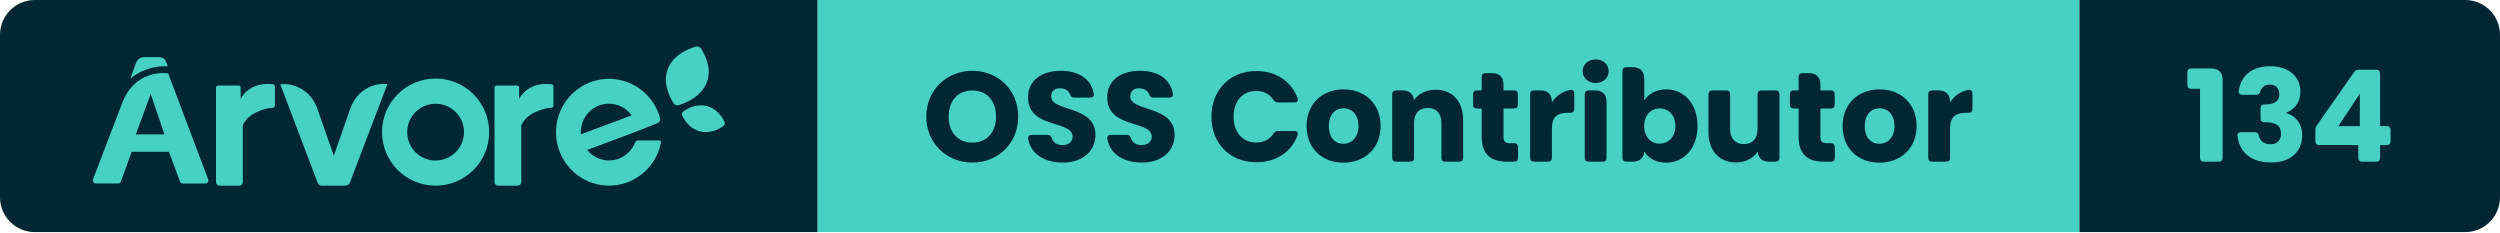
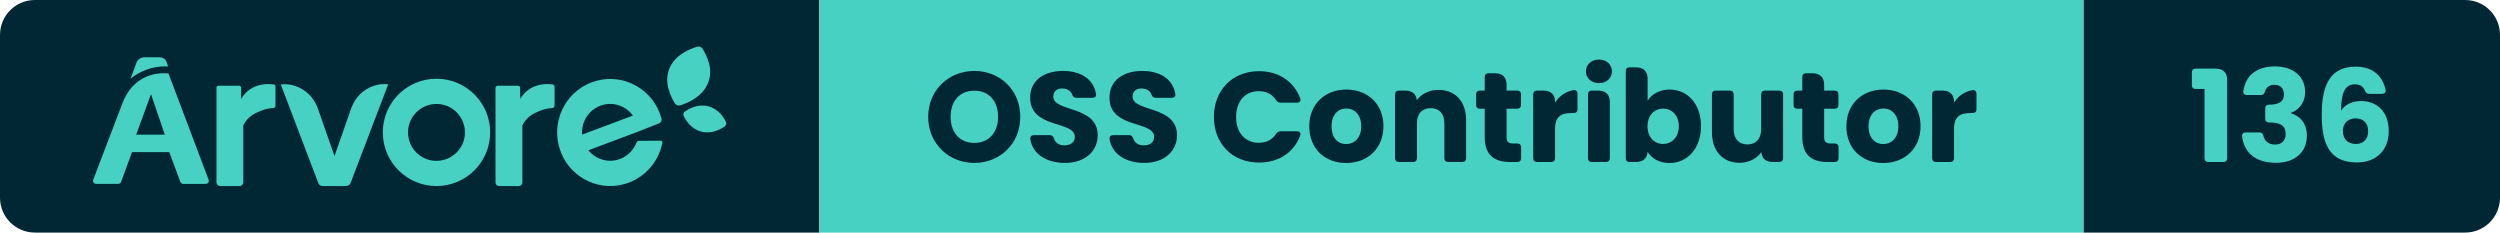
- <svg xmlns="http://www.w3.org/2000/svg" width="215.43" height="20" viewBox="0 0 215.43 20" role="img" aria-label="Árvore — OSS Contributor — 134">
+ <svg xmlns="http://www.w3.org/2000/svg" width="214.99" height="20" viewBox="0 0 214.99 20" role="img" aria-label="Árvore — OSS Contributor — 136">
  <clipPath id="r">
-     <rect width="215.43" height="20" rx="3" />
+     <rect width="214.99" height="20" rx="3" />
  </clipPath>
  <g clip-path="url(#r)">
    <rect x="0" width="70.46" height="20" fill="#002733" />
    <rect x="70.46" width="108.73" height="20" fill="#46D1C2" />
-     <rect x="179.19" width="36.24" height="20" fill="#002733" />
+     <rect x="179.19" width="35.8" height="20" fill="#002733" />
    <g transform="translate(8 4) scale(0.4615)">
      <path d="M 117.723,14.873 C 117.981,14.692 118.072,14.359 117.94,14.079 C 117.558,13.261 116.57,11.626 114.645,11.136 C 112.719,10.646 111.028,11.597 110.276,12.126 C 110.019,12.308 109.929,12.641 110.06,12.923 C 110.443,13.74 111.43,15.373 113.356,15.864 C 115.281,16.354 116.972,15.404 117.723,14.874 M 113.584,0.422 C 113.38,0.079 112.962,-0.08 112.577,0.039 C 111.338,0.419 108.439,1.477 107.379,4.161 C 106.317,6.844 107.755,9.481 108.409,10.579 C 108.611,10.921 109.03,11.079 109.416,10.961 C 110.655,10.583 113.561,9.435 114.622,6.753 C 115.684,4.068 114.238,1.521 113.584,0.423 M 23,25.341 L 23,7.658 C 23,7.465 23.164,7.308 23.367,7.308 L 27.229,7.308 C 27.431,7.308 27.595,7.465 27.595,7.658 L 27.595,9.8 S 29.111,6.526 33.613,7.057 C 33.833,7.082 34,7.262 34,7.475 L 34,11.046 C 34,11.266 33.822,11.448 33.592,11.462 C 32.342,11.528 31.659,11.802 30.578,12.285 C 29.442,12.765 28.526,13.621 28,14.695 L 28,25.332 C 28,25.702 27.688,25.999 27.302,25.999 L 23.698,25.999 C 23.317,25.998 23.006,25.705 23,25.34 M 75,25.341 L 75,7.713 C 74.996,7.493 75.178,7.313 75.41,7.308 L 79.178,7.308 C 79.408,7.308 79.594,7.486 79.594,7.706 L 79.594,9.8 S 81.112,6.526 85.614,7.057 C 85.834,7.082 86.001,7.262 86,7.475 L 86,11.046 C 86.001,11.266 85.822,11.448 85.592,11.462 C 84.347,11.528 83.662,11.802 82.579,12.285 C 81.445,12.765 80.529,13.622 80.003,14.695 L 80.003,25.332 C 80.003,25.702 79.691,25.999 79.303,25.999 L 75.701,25.999 C 75.319,25.999 75.006,25.706 75,25.34 M 64,21.31 C 61.07,21.31 58.695,18.934 58.695,16.005 C 58.695,13.075 61.07,10.7 64,10.7 C 66.93,10.7 69.305,13.075 69.305,16.005 C 69.303,18.932 66.927,21.305 64,21.305 L 64,21.31 Z M 64,6 C 58.476,6 54,10.476 54,16 C 54,21.523 58.476,26 64,26 C 69.523,26 74,21.523 74,16 C 73.999,10.477 69.523,6.001 64,6 Z M 101.765,17.567 C 101.541,17.569 101.341,17.709 101.259,17.921 C 100.206,20.644 97.163,21.989 94.462,20.925 C 93.619,20.593 92.875,20.045 92.302,19.336 L 101.611,15.845 L 105.461,14.316 C 105.828,14.176 106.028,13.774 105.921,13.393 C 104.48,8.079 99.04,4.946 93.768,6.399 C 88.5,7.85 85.395,13.335 86.834,18.65 C 88.274,23.964 93.714,27.097 98.984,25.644 C 102.617,24.644 105.374,21.647 106.089,17.918 C 106.119,17.752 106.011,17.592 105.847,17.561 C 105.829,17.558 105.812,17.557 105.793,17.557 L 101.765,17.567 Z M 96.37,10.694 C 98.045,10.695 99.62,11.504 100.606,12.872 L 91.142,16.419 C 91.142,16.276 91.122,16.134 91.122,15.987 C 91.122,13.065 93.472,10.694 96.37,10.694 Z M 52.926,7.154 C 51.001,7.6 49.381,8.866 48.512,10.605 C 48.324,10.967 48.164,11.34 48.032,11.725 L 44.995,20.419 L 41.968,11.754 C 41.85,11.41 41.71,11.074 41.547,10.748 C 40.649,8.861 38.878,7.513 36.79,7.126 C 36.2,7.016 35.596,7.001 35,7.081 L 41.979,25.458 C 42.101,25.779 42.412,25.994 42.762,26 L 46.905,26 C 46.975,26 47.047,25.99 47.115,25.972 L 47.212,25.972 C 47.564,25.967 47.875,25.751 47.996,25.428 L 55,7.048 C 54.308,6.958 53.605,6.994 52.926,7.154 M 14,3.72 L 13.748,3.04 C 13.512,2.302 13.097,2 12.128,2 L 9.743,2 C 8.816,2 8.287,2.41 8,3.242 L 7,6 C 8.842,4.5 11.125,3.688 13.472,3.696 C 13.668,3.696 13.842,3.71 14,3.72 M 8.034,16.425 L 10.805,8.875 L 13.375,16.425 L 8.035,16.425 Z M 14.064,5.035 C 13.767,4.993 13.467,4.973 13.167,4.977 C 11.522,4.977 8.011,5.48 5.97,9.475 C 5.91,9.591 5.852,9.711 5.794,9.833 C 5.772,9.886 5.746,9.933 5.724,9.986 C 5.647,10.157 5.571,10.333 5.501,10.516 L 0.032,24.835 C -0.071,25.13 0.082,25.453 0.376,25.558 C 0.434,25.578 0.494,25.588 0.556,25.59 L 4.71,25.59 C 4.945,25.59 5.155,25.441 5.236,25.22 L 7.261,19.675 L 14.209,19.675 L 16.279,25.235 C 16.359,25.456 16.57,25.603 16.805,25.602 L 21.024,25.602 C 21.334,25.6 21.584,25.345 21.582,25.035 C 21.58,24.971 21.569,24.908 21.547,24.847 L 14.065,5.035 Z" fill="#46D1C2" fill-rule="evenodd" />
    </g>
    <path d="M4.33 0.08C6.52 0.08 8.28-1.56 8.28-3.88C8.28-6.20 6.53-7.83 4.33-7.83C2.15-7.83 0.36-6.20 0.36-3.88C0.36-1.56 2.15 0.08 4.33 0.08ZM4.33-1.64C3.08-1.64 2.29-2.53 2.29-3.88C2.29-5.26 3.08-6.13 4.33-6.13C5.57-6.13 6.37-5.26 6.37-3.88C6.37-2.53 5.57-1.64 4.33-1.64ZM12.12 0.08C13.93 0.08 14.94-1.00 14.94-2.30C14.94-4.88 11.12-4.28 11.12-5.62C11.12-6.10 11.46-6.34 11.91-6.32C12.31-6.31 12.62-6.13 12.74-5.81C12.81-5.62 12.90-5.52 13.10-5.52L14.49-5.52C14.71-5.52 14.84-5.65 14.79-5.87C14.57-7.13 13.49-7.83 11.95-7.83C10.33-7.83 9.13-7.02 9.13-5.55C9.11-2.82 12.97-3.59 12.97-2.16C12.97-1.70 12.62-1.43 12.07-1.43C11.64-1.43 11.31-1.62 11.18-2.01C11.11-2.21 11.01-2.31 10.81-2.31L9.46-2.31C9.24-2.31 9.11-2.19 9.14-1.96C9.36-0.63 10.59 0.08 12.12 0.08ZM18.94 0.08C20.75 0.08 21.76-1.00 21.76-2.30C21.76-4.88 17.94-4.28 17.94-5.62C17.94-6.10 18.28-6.34 18.73-6.32C19.13-6.31 19.44-6.13 19.56-5.81C19.63-5.62 19.72-5.52 19.92-5.52L21.31-5.52C21.53-5.52 21.66-5.65 21.61-5.87C21.39-7.13 20.31-7.83 18.77-7.83C17.15-7.83 15.95-7.02 15.95-5.55C15.93-2.82 19.79-3.59 19.79-2.16C19.79-1.70 19.44-1.43 18.89-1.43C18.46-1.43 18.13-1.62 18.00-2.01C17.93-2.21 17.83-2.31 17.63-2.31L16.28-2.31C16.06-2.31 15.93-2.19 15.96-1.96C16.18-0.63 17.41 0.08 18.94 0.08ZM28.81-7.81C26.53-7.81 24.93-6.18 24.93-3.87C24.93-1.56 26.53 0.05 28.81 0.05C30.50 0.05 31.81-0.81 32.35-2.27C32.44-2.50 32.31-2.64 32.08-2.64L30.67-2.64C30.49-2.64 30.37-2.56 30.27-2.41C29.94-1.90 29.41-1.65 28.79-1.65C27.63-1.65 26.84-2.51 26.84-3.87C26.84-5.24 27.63-6.09 28.79-6.09C29.41-6.09 29.94-5.84 30.27-5.33C30.37-5.18 30.49-5.10 30.67-5.10L32.08-5.10C32.31-5.10 32.44-5.25 32.35-5.48C31.81-6.93 30.50-7.81 28.81-7.81ZM36.30 0.09C38.10 0.09 39.51-1.12 39.51-3.07C39.51-5.02 38.13-6.23 36.32-6.23C34.53-6.23 33.13-5.02 33.13-3.07C33.13-1.12 34.50 0.09 36.30 0.09ZM36.30-1.54C35.62-1.54 35.05-2.03 35.05-3.07C35.05-4.11 35.64-4.60 36.32-4.60C36.98-4.60 37.60-4.11 37.60-3.07C37.60-2.03 36.97-1.54 36.30-1.54ZM40.51-5.81L40.51-0.33C40.51-0.12 40.63 0 40.84 0L42.06 0C42.27 0 42.39-0.12 42.39-0.33L42.39-3.33C42.39-4.17 42.86-4.63 43.57-4.63C44.29-4.63 44.75-4.17 44.75-3.33L44.75-0.33C44.75-0.12 44.87 0 45.08 0L46.29 0C46.50 0 46.62-0.12 46.62-0.33L46.62-3.59C46.62-5.24 45.67-6.20 44.25-6.20C43.42-6.20 42.76-5.84 42.38-5.31C42.33-5.84 41.99-6.14 41.40-6.14L40.84-6.14C40.63-6.14 40.51-6.02 40.51-5.81ZM48.22-7.30L48.22-6.14L47.81-6.14C47.60-6.14 47.48-6.02 47.48-5.81L47.48-4.91C47.48-4.70 47.60-4.58 47.81-4.58L48.22-4.58L48.22-2.13C48.22-0.54 49.11 0 50.39 0L51.02 0C51.23 0 51.35-0.12 51.35-0.33L51.35-1.26C51.35-1.47 51.23-1.59 51.02-1.59L50.68-1.59C50.26-1.59 50.10-1.75 50.10-2.11L50.10-4.58L51.01-4.58C51.22-4.58 51.34-4.70 51.34-4.91L51.34-5.81C51.34-6.02 51.22-6.14 51.01-6.14L50.10-6.14L50.10-6.64C50.10-7.28 49.75-7.63 49.11-7.63L48.55-7.63C48.34-7.63 48.22-7.51 48.22-7.30ZM52.39-5.81L52.39-0.33C52.39-0.12 52.51 0 52.72 0L53.94 0C54.15 0 54.27-0.12 54.27-0.33L54.27-2.85C54.27-3.90 54.79-4.21 55.68-4.21L55.87-4.21C56.08-4.21 56.20-4.33 56.20-4.54L56.20-5.86C56.20-6.08 56.08-6.21 55.86-6.18C55.19-6.07 54.64-5.68 54.27-5.11L54.27-5.15C54.27-5.79 53.92-6.14 53.28-6.14L52.72-6.14C52.51-6.14 52.39-6.02 52.39-5.81ZM57.10-5.81L57.10-0.33C57.10-0.12 57.22 0 57.43 0L58.65 0C58.86 0 58.98-0.12 58.98-0.33L58.98-5.15C58.98-5.79 58.63-6.14 57.99-6.14L57.43-6.14C57.22-6.14 57.10-6.02 57.10-5.81ZM56.92-7.79C56.92-7.23 57.38-6.78 58.05-6.78C58.71-6.78 59.16-7.23 59.16-7.79C59.16-8.36 58.71-8.81 58.05-8.81C57.38-8.81 56.92-8.36 56.92-7.79ZM64.12-6.23C63.24-6.23 62.57-5.82 62.23-5.27L62.23-7.15C62.23-7.79 61.87-8.14 61.24-8.14L60.68-8.14C60.47-8.14 60.35-8.02 60.35-7.81L60.35-0.33C60.35-0.12 60.47 0 60.68 0L61.24 0C61.83 0 62.18-0.31 62.23-0.87C62.57-0.32 63.22 0.09 64.12 0.09C65.63 0.09 66.82-1.14 66.82-3.08C66.82-5.02 65.64-6.23 64.12-6.23ZM63.56-4.59C64.27-4.59 64.91-4.06 64.91-3.08C64.91-2.10 64.27-1.55 63.56-1.55C62.85-1.55 62.22-2.09 62.22-3.07C62.22-4.05 62.85-4.59 63.56-4.59ZM73.88-0.33L73.88-5.81C73.88-6.02 73.75-6.14 73.55-6.14L72.32-6.14C72.12-6.14 71.99-6.02 71.99-5.81L71.99-2.80C71.99-1.97 71.53-1.51 70.81-1.51C70.10-1.51 69.63-1.97 69.63-2.80L69.63-5.81C69.63-6.02 69.51-6.14 69.30-6.14L68.09-6.14C67.88-6.14 67.76-6.02 67.76-5.81L67.76-2.55C67.76-0.91 68.72 0.07 70.14 0.07C70.97 0.07 71.63-0.31 72.01-0.85C72.05-0.30 72.40 0 72.98 0L73.55 0C73.75 0 73.88-0.12 73.88-0.33ZM75.53-7.30L75.53-6.14L75.11-6.14C74.90-6.14 74.78-6.02 74.78-5.81L74.78-4.91C74.78-4.70 74.90-4.58 75.11-4.58L75.53-4.58L75.53-2.13C75.53-0.54 76.42 0 77.69 0L78.32 0C78.53 0 78.65-0.12 78.65-0.33L78.65-1.26C78.65-1.47 78.53-1.59 78.32-1.59L77.98-1.59C77.56-1.59 77.41-1.75 77.41-2.11L77.41-4.58L78.31-4.58C78.52-4.58 78.64-4.70 78.64-4.91L78.64-5.81C78.64-6.02 78.52-6.14 78.31-6.14L77.41-6.14L77.41-6.64C77.41-7.28 77.05-7.63 76.42-7.63L75.86-7.63C75.65-7.63 75.53-7.51 75.53-7.30ZM82.49 0.09C84.29 0.09 85.70-1.12 85.70-3.07C85.70-5.02 84.31-6.23 82.51-6.23C80.72-6.23 79.32-5.02 79.32-3.07C79.32-1.12 80.68 0.09 82.49 0.09ZM82.49-1.54C81.81-1.54 81.23-2.03 81.23-3.07C81.23-4.11 81.83-4.60 82.51-4.60C83.17-4.60 83.79-4.11 83.79-3.07C83.79-2.03 83.16-1.54 82.49-1.54ZM86.70-5.81L86.70-0.33C86.70-0.12 86.82 0 87.03 0L88.25 0C88.46 0 88.58-0.12 88.58-0.33L88.58-2.85C88.58-3.90 89.10-4.21 89.99-4.21L90.18-4.21C90.39-4.21 90.51-4.33 90.51-4.54L90.51-5.86C90.51-6.08 90.39-6.21 90.17-6.18C89.50-6.07 88.95-5.68 88.58-5.11L88.58-5.15C88.58-5.79 88.23-6.14 87.59-6.14L87.03-6.14C86.82-6.14 86.70-6.02 86.70-5.81Z" fill="#002733" transform="translate(79.46 13.93)" />
-     <path d="M0.63-6.28L1.39-6.28L1.39-0.33C1.39-0.12 1.51 0 1.72 0L3.01 0C3.22 0 3.34-0.12 3.34-0.33L3.34-7.04C3.34-7.68 2.99-8.03 2.35-8.03L0.63-8.03C0.42-8.03 0.30-7.91 0.30-7.70L0.30-6.61C0.30-6.40 0.42-6.28 0.63-6.28ZM7.44-8.22C5.92-8.22 4.92-7.47 4.73-6.10C4.70-5.88 4.82-5.76 5.04-5.76L6.24-5.76C6.44-5.76 6.53-5.86 6.59-6.06C6.69-6.38 6.93-6.64 7.39-6.64C7.90-6.64 8.22-6.35 8.22-5.81C8.22-5.08 7.60-4.93 6.96-4.93L6.94-4.93C6.73-4.93 6.61-4.81 6.61-4.60L6.61-3.73C6.61-3.52 6.73-3.40 6.94-3.40L6.96-3.40C7.94-3.40 8.37-3.11 8.37-2.40C8.37-1.87 8.05-1.50 7.47-1.50C6.90-1.50 6.57-1.78 6.46-2.23C6.41-2.43 6.31-2.54 6.12-2.54L4.94-2.54C4.72-2.54 4.60-2.42 4.62-2.20C4.82-0.63 5.97 0.07 7.54 0.07C9.22 0.07 10.19-0.90 10.19-2.25C10.19-3.31 9.64-3.93 8.83-4.19L8.83-4.23C9.38-4.42 10.04-4.98 10.04-6.04C10.04-7.25 9.13-8.22 7.44-8.22ZM11.66-1.43L15.03-1.43L15.03-0.33C15.03-0.12 15.15 0 15.36 0L16.58 0C16.79 0 16.91-0.12 16.91-0.33L16.91-1.43L17.48-1.43C17.69-1.43 17.81-1.55 17.81-1.76L17.81-2.73C17.81-2.94 17.69-3.06 17.48-3.06L16.91-3.06L16.91-7.59C16.91-7.80 16.79-7.92 16.58-7.92L15.06-7.92C14.88-7.92 14.76-7.86 14.66-7.71L11.46-3.13C11.37-3.00 11.33-2.88 11.33-2.73L11.33-1.76C11.33-1.55 11.45-1.43 11.66-1.43ZM15.16-3.06L13.31-3.06L15.16-5.85Z" fill="#46D1C2" transform="translate(188.19 13.93)" />
+     <path d="M0.63-6.28L1.39-6.28L1.39-0.33C1.39-0.12 1.51 0 1.72 0L3.01 0C3.22 0 3.34-0.12 3.34-0.33L3.34-7.04C3.34-7.68 2.99-8.03 2.35-8.03L0.63-8.03C0.42-8.03 0.30-7.91 0.30-7.70L0.30-6.61C0.30-6.40 0.42-6.28 0.63-6.28ZM7.44-8.22C5.92-8.22 4.92-7.47 4.73-6.10C4.70-5.88 4.82-5.76 5.04-5.76L6.24-5.76C6.44-5.76 6.53-5.86 6.59-6.06C6.69-6.38 6.93-6.64 7.39-6.64C7.90-6.64 8.22-6.35 8.22-5.81C8.22-5.08 7.60-4.93 6.96-4.93L6.94-4.93C6.73-4.93 6.61-4.81 6.61-4.60L6.61-3.73C6.61-3.52 6.73-3.40 6.94-3.40L6.96-3.40C7.94-3.40 8.37-3.11 8.37-2.40C8.37-1.87 8.05-1.50 7.47-1.50C6.90-1.50 6.57-1.78 6.46-2.23C6.41-2.43 6.31-2.54 6.12-2.54L4.94-2.54C4.72-2.54 4.60-2.42 4.62-2.20C4.82-0.63 5.97 0.07 7.54 0.07C9.22 0.07 10.19-0.90 10.19-2.25C10.19-3.31 9.64-3.93 8.83-4.19L8.83-4.23C9.38-4.42 10.04-4.98 10.04-6.04C10.04-7.25 9.13-8.22 7.44-8.22ZM15.54-5.86L16.65-5.86C16.87-5.86 17.01-5.99 16.96-6.21C16.74-7.27 15.96-8.20 14.41-8.20C12.33-8.20 11.47-6.82 11.47-4.07C11.47-1.67 12.07 0.04 14.49 0.04C16.21 0.04 17.23-1.06 17.23-2.65C17.23-4.32 16.24-5.24 14.84-5.24C14.10-5.24 13.45-4.93 13.13-4.41C13.14-5.96 13.47-6.68 14.32-6.68C14.77-6.68 15.04-6.49 15.18-6.14C15.25-5.96 15.36-5.86 15.54-5.86ZM13.29-2.67C13.29-3.40 13.79-3.75 14.39-3.75C15.09-3.75 15.46-3.31 15.46-2.64C15.46-1.96 15.05-1.55 14.41-1.55C13.70-1.55 13.29-1.97 13.29-2.67Z" fill="#46D1C2" transform="translate(188.19 13.93)" />
  </g>
</svg>
